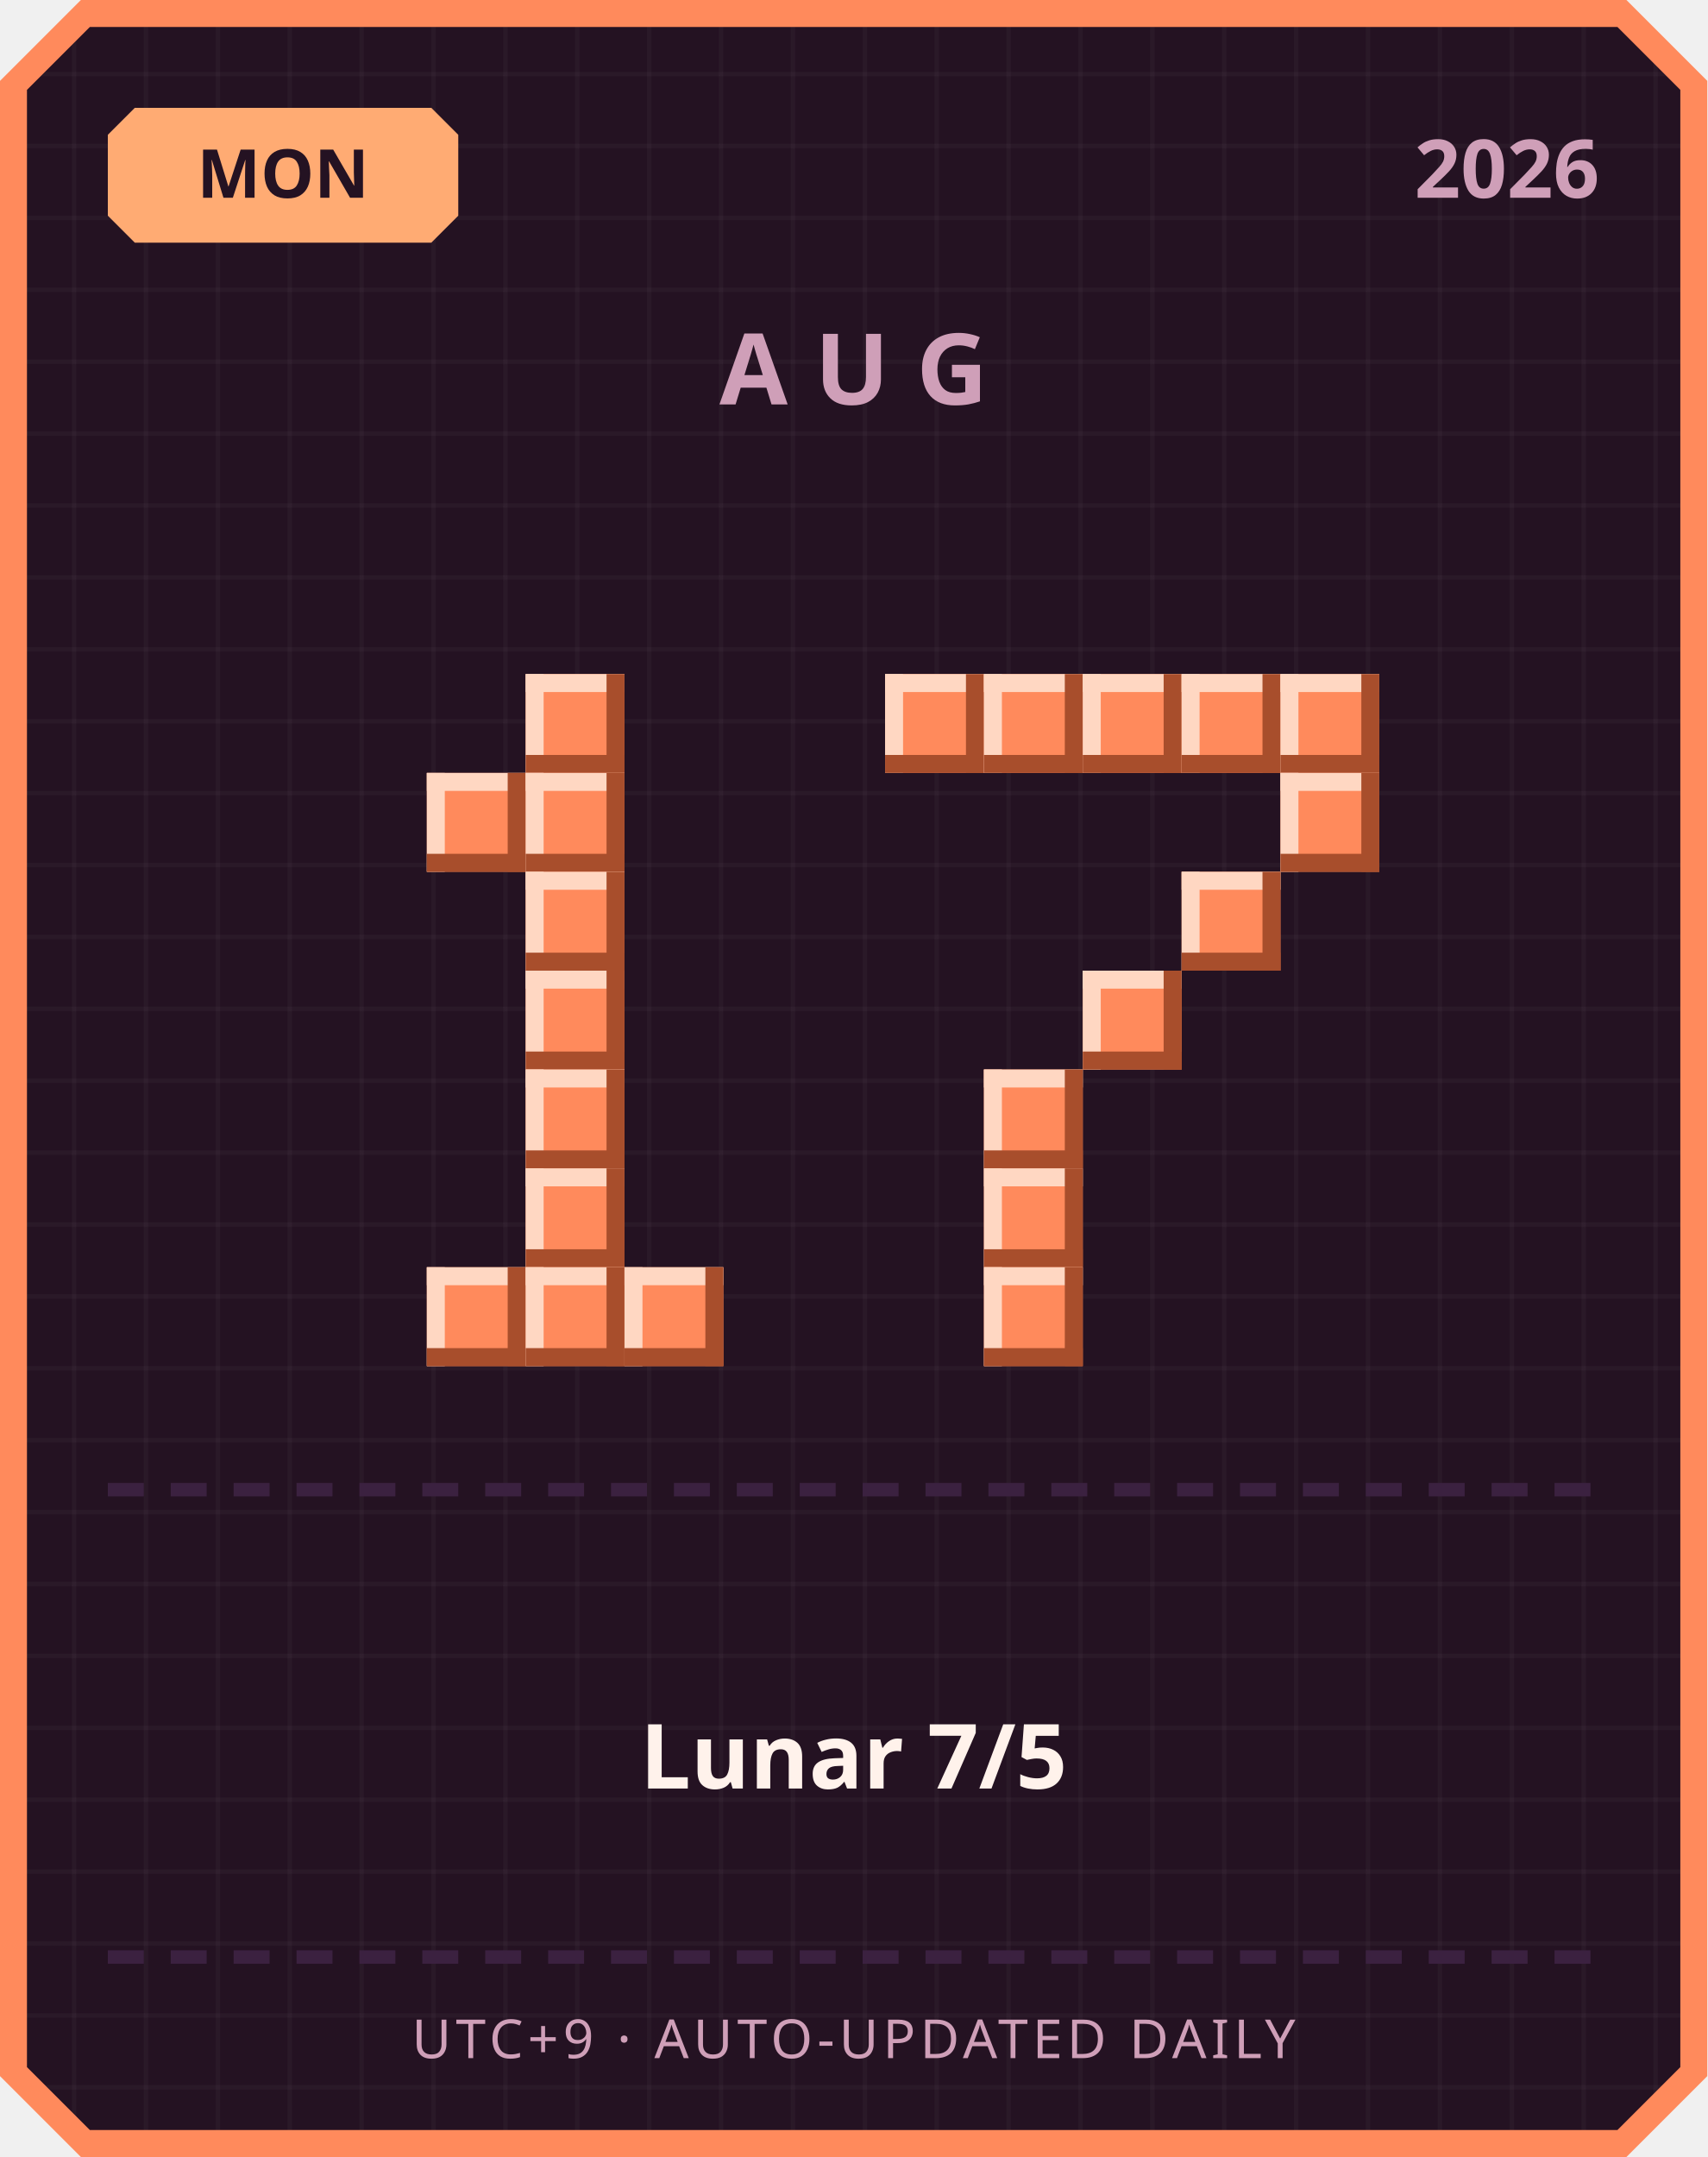
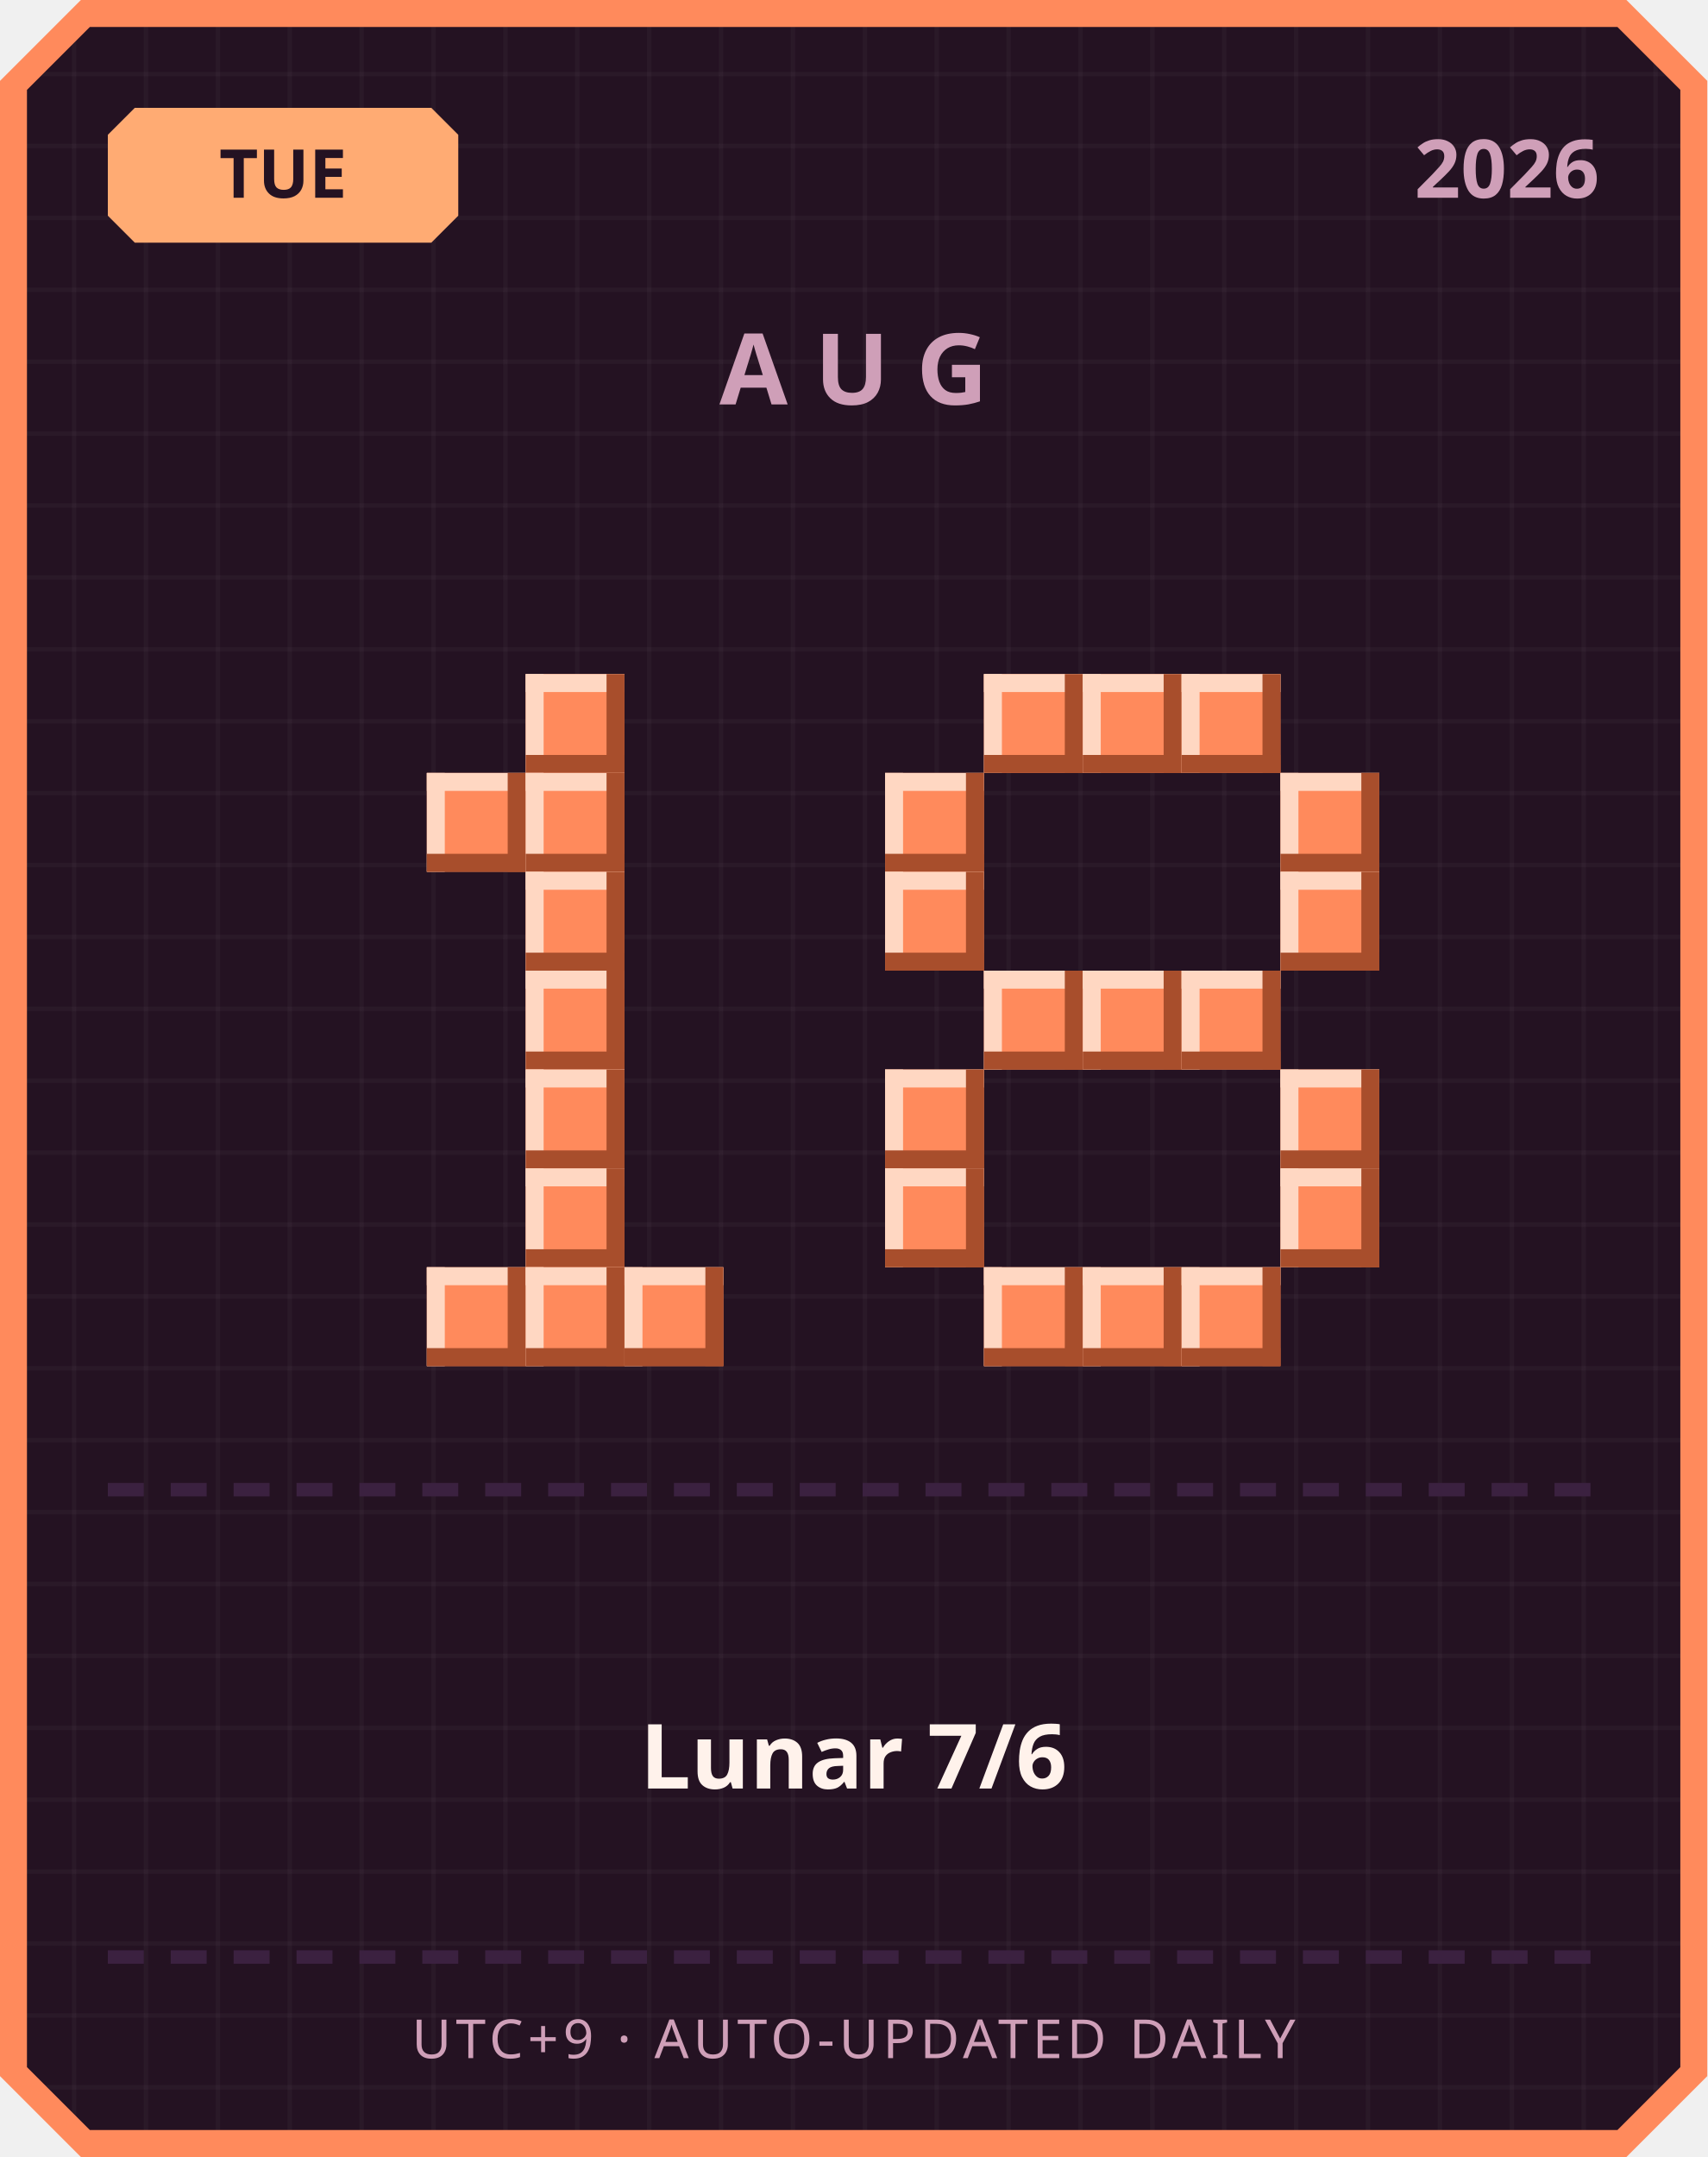
<svg xmlns="http://www.w3.org/2000/svg" width="380" height="480" viewBox="0 0 380 480">
  <defs>
    <pattern id="grid" width="16" height="16" patternUnits="userSpaceOnUse">
      <rect width="16" height="16" fill="#241222" />
      <rect width="1" height="16" fill="#ffffff" opacity="0.03" />
      <rect width="16" height="1" fill="#ffffff" opacity="0.03" />
    </pattern>
  </defs>
  <path d="M 18,0 L 362,0 L 380,18 L 380,462 L 362,480 L 18,480 L 0,462 L 0,18 Z" fill="#ff8a5c" />
  <path d="M 20,6 L 360,6 L 374,20 L 374,460 L 360,474 L 20,474 L 6,460 L 6,20 Z" fill="url(#grid)" />
  <path d="M 30,24 L 96,24 L 102,30 L 102,48 L 96,54 L 30,54 L 24,48 L 24,30 Z" fill="#ffab73" />
-   <text x="63" y="44" text-anchor="middle" font-family="'Segoe UI', sans-serif" font-size="15" font-weight="700" fill="#241222">MON</text>
+   <text x="63" y="44" text-anchor="middle" font-family="'Segoe UI', sans-serif" font-size="15" font-weight="700" fill="#241222">TUE</text>
  <text x="356" y="44" text-anchor="end" font-family="'Segoe UI', sans-serif" font-size="18" font-weight="700" fill="#cf9fb8">2026</text>
  <text x="190" y="90" text-anchor="middle" font-family="'Segoe UI', sans-serif" font-size="22" font-weight="700" letter-spacing="6" fill="#cf9fb8">AUG</text>
  <rect x="117" y="150" width="22" height="22" fill="#ff8a5c" />
  <rect x="117" y="150" width="22" height="4" fill="#ffd7c2" />
  <rect x="117" y="150" width="4" height="22" fill="#ffd7c2" />
  <rect x="117" y="168" width="22" height="4" fill="#a84e2c" />
  <rect x="135" y="150" width="4" height="22" fill="#a84e2c" />
  <rect x="95" y="172" width="22" height="22" fill="#ff8a5c" />
  <rect x="95" y="172" width="22" height="4" fill="#ffd7c2" />
  <rect x="95" y="172" width="4" height="22" fill="#ffd7c2" />
  <rect x="95" y="190" width="22" height="4" fill="#a84e2c" />
  <rect x="113" y="172" width="4" height="22" fill="#a84e2c" />
  <rect x="117" y="172" width="22" height="22" fill="#ff8a5c" />
  <rect x="117" y="172" width="22" height="4" fill="#ffd7c2" />
  <rect x="117" y="172" width="4" height="22" fill="#ffd7c2" />
  <rect x="117" y="190" width="22" height="4" fill="#a84e2c" />
  <rect x="135" y="172" width="4" height="22" fill="#a84e2c" />
  <rect x="117" y="194" width="22" height="22" fill="#ff8a5c" />
  <rect x="117" y="194" width="22" height="4" fill="#ffd7c2" />
  <rect x="117" y="194" width="4" height="22" fill="#ffd7c2" />
  <rect x="117" y="212" width="22" height="4" fill="#a84e2c" />
  <rect x="135" y="194" width="4" height="22" fill="#a84e2c" />
  <rect x="117" y="216" width="22" height="22" fill="#ff8a5c" />
  <rect x="117" y="216" width="22" height="4" fill="#ffd7c2" />
  <rect x="117" y="216" width="4" height="22" fill="#ffd7c2" />
  <rect x="117" y="234" width="22" height="4" fill="#a84e2c" />
  <rect x="135" y="216" width="4" height="22" fill="#a84e2c" />
  <rect x="117" y="238" width="22" height="22" fill="#ff8a5c" />
  <rect x="117" y="238" width="22" height="4" fill="#ffd7c2" />
  <rect x="117" y="238" width="4" height="22" fill="#ffd7c2" />
  <rect x="117" y="256" width="22" height="4" fill="#a84e2c" />
  <rect x="135" y="238" width="4" height="22" fill="#a84e2c" />
  <rect x="117" y="260" width="22" height="22" fill="#ff8a5c" />
  <rect x="117" y="260" width="22" height="4" fill="#ffd7c2" />
  <rect x="117" y="260" width="4" height="22" fill="#ffd7c2" />
  <rect x="117" y="278" width="22" height="4" fill="#a84e2c" />
  <rect x="135" y="260" width="4" height="22" fill="#a84e2c" />
  <rect x="95" y="282" width="22" height="22" fill="#ff8a5c" />
  <rect x="95" y="282" width="22" height="4" fill="#ffd7c2" />
  <rect x="95" y="282" width="4" height="22" fill="#ffd7c2" />
  <rect x="95" y="300" width="22" height="4" fill="#a84e2c" />
  <rect x="113" y="282" width="4" height="22" fill="#a84e2c" />
  <rect x="117" y="282" width="22" height="22" fill="#ff8a5c" />
  <rect x="117" y="282" width="22" height="4" fill="#ffd7c2" />
  <rect x="117" y="282" width="4" height="22" fill="#ffd7c2" />
  <rect x="117" y="300" width="22" height="4" fill="#a84e2c" />
  <rect x="135" y="282" width="4" height="22" fill="#a84e2c" />
  <rect x="139" y="282" width="22" height="22" fill="#ff8a5c" />
  <rect x="139" y="282" width="22" height="4" fill="#ffd7c2" />
  <rect x="139" y="282" width="4" height="22" fill="#ffd7c2" />
  <rect x="139" y="300" width="22" height="4" fill="#a84e2c" />
  <rect x="157" y="282" width="4" height="22" fill="#a84e2c" />
-   <rect x="197" y="150" width="22" height="22" fill="#ff8a5c" />
-   <rect x="197" y="150" width="22" height="4" fill="#ffd7c2" />
-   <rect x="197" y="150" width="4" height="22" fill="#ffd7c2" />
-   <rect x="197" y="168" width="22" height="4" fill="#a84e2c" />
-   <rect x="215" y="150" width="4" height="22" fill="#a84e2c" />
  <rect x="219" y="150" width="22" height="22" fill="#ff8a5c" />
  <rect x="219" y="150" width="22" height="4" fill="#ffd7c2" />
  <rect x="219" y="150" width="4" height="22" fill="#ffd7c2" />
  <rect x="219" y="168" width="22" height="4" fill="#a84e2c" />
  <rect x="237" y="150" width="4" height="22" fill="#a84e2c" />
  <rect x="241" y="150" width="22" height="22" fill="#ff8a5c" />
  <rect x="241" y="150" width="22" height="4" fill="#ffd7c2" />
  <rect x="241" y="150" width="4" height="22" fill="#ffd7c2" />
  <rect x="241" y="168" width="22" height="4" fill="#a84e2c" />
  <rect x="259" y="150" width="4" height="22" fill="#a84e2c" />
  <rect x="263" y="150" width="22" height="22" fill="#ff8a5c" />
  <rect x="263" y="150" width="22" height="4" fill="#ffd7c2" />
  <rect x="263" y="150" width="4" height="22" fill="#ffd7c2" />
  <rect x="263" y="168" width="22" height="4" fill="#a84e2c" />
  <rect x="281" y="150" width="4" height="22" fill="#a84e2c" />
-   <rect x="285" y="150" width="22" height="22" fill="#ff8a5c" />
-   <rect x="285" y="150" width="22" height="4" fill="#ffd7c2" />
-   <rect x="285" y="150" width="4" height="22" fill="#ffd7c2" />
-   <rect x="285" y="168" width="22" height="4" fill="#a84e2c" />
-   <rect x="303" y="150" width="4" height="22" fill="#a84e2c" />
+   <rect x="197" y="172" width="22" height="22" fill="#ff8a5c" />
+   <rect x="197" y="172" width="22" height="4" fill="#ffd7c2" />
+   <rect x="197" y="172" width="4" height="22" fill="#ffd7c2" />
+   <rect x="197" y="190" width="22" height="4" fill="#a84e2c" />
+   <rect x="215" y="172" width="4" height="22" fill="#a84e2c" />
  <rect x="285" y="172" width="22" height="22" fill="#ff8a5c" />
  <rect x="285" y="172" width="22" height="4" fill="#ffd7c2" />
  <rect x="285" y="172" width="4" height="22" fill="#ffd7c2" />
  <rect x="285" y="190" width="22" height="4" fill="#a84e2c" />
  <rect x="303" y="172" width="4" height="22" fill="#a84e2c" />
-   <rect x="263" y="194" width="22" height="22" fill="#ff8a5c" />
-   <rect x="263" y="194" width="22" height="4" fill="#ffd7c2" />
-   <rect x="263" y="194" width="4" height="22" fill="#ffd7c2" />
-   <rect x="263" y="212" width="22" height="4" fill="#a84e2c" />
-   <rect x="281" y="194" width="4" height="22" fill="#a84e2c" />
+   <rect x="197" y="194" width="22" height="22" fill="#ff8a5c" />
+   <rect x="197" y="194" width="22" height="4" fill="#ffd7c2" />
+   <rect x="197" y="194" width="4" height="22" fill="#ffd7c2" />
+   <rect x="197" y="212" width="22" height="4" fill="#a84e2c" />
+   <rect x="215" y="194" width="4" height="22" fill="#a84e2c" />
+   <rect x="285" y="194" width="22" height="22" fill="#ff8a5c" />
+   <rect x="285" y="194" width="22" height="4" fill="#ffd7c2" />
+   <rect x="285" y="194" width="4" height="22" fill="#ffd7c2" />
+   <rect x="285" y="212" width="22" height="4" fill="#a84e2c" />
+   <rect x="303" y="194" width="4" height="22" fill="#a84e2c" />
+   <rect x="219" y="216" width="22" height="22" fill="#ff8a5c" />
+   <rect x="219" y="216" width="22" height="4" fill="#ffd7c2" />
+   <rect x="219" y="216" width="4" height="22" fill="#ffd7c2" />
+   <rect x="219" y="234" width="22" height="4" fill="#a84e2c" />
+   <rect x="237" y="216" width="4" height="22" fill="#a84e2c" />
  <rect x="241" y="216" width="22" height="22" fill="#ff8a5c" />
  <rect x="241" y="216" width="22" height="4" fill="#ffd7c2" />
  <rect x="241" y="216" width="4" height="22" fill="#ffd7c2" />
  <rect x="241" y="234" width="22" height="4" fill="#a84e2c" />
  <rect x="259" y="216" width="4" height="22" fill="#a84e2c" />
-   <rect x="219" y="238" width="22" height="22" fill="#ff8a5c" />
-   <rect x="219" y="238" width="22" height="4" fill="#ffd7c2" />
-   <rect x="219" y="238" width="4" height="22" fill="#ffd7c2" />
-   <rect x="219" y="256" width="22" height="4" fill="#a84e2c" />
-   <rect x="237" y="238" width="4" height="22" fill="#a84e2c" />
-   <rect x="219" y="260" width="22" height="22" fill="#ff8a5c" />
-   <rect x="219" y="260" width="22" height="4" fill="#ffd7c2" />
-   <rect x="219" y="260" width="4" height="22" fill="#ffd7c2" />
-   <rect x="219" y="278" width="22" height="4" fill="#a84e2c" />
-   <rect x="237" y="260" width="4" height="22" fill="#a84e2c" />
+   <rect x="263" y="216" width="22" height="22" fill="#ff8a5c" />
+   <rect x="263" y="216" width="22" height="4" fill="#ffd7c2" />
+   <rect x="263" y="216" width="4" height="22" fill="#ffd7c2" />
+   <rect x="263" y="234" width="22" height="4" fill="#a84e2c" />
+   <rect x="281" y="216" width="4" height="22" fill="#a84e2c" />
+   <rect x="197" y="238" width="22" height="22" fill="#ff8a5c" />
+   <rect x="197" y="238" width="22" height="4" fill="#ffd7c2" />
+   <rect x="197" y="238" width="4" height="22" fill="#ffd7c2" />
+   <rect x="197" y="256" width="22" height="4" fill="#a84e2c" />
+   <rect x="215" y="238" width="4" height="22" fill="#a84e2c" />
+   <rect x="285" y="238" width="22" height="22" fill="#ff8a5c" />
+   <rect x="285" y="238" width="22" height="4" fill="#ffd7c2" />
+   <rect x="285" y="238" width="4" height="22" fill="#ffd7c2" />
+   <rect x="285" y="256" width="22" height="4" fill="#a84e2c" />
+   <rect x="303" y="238" width="4" height="22" fill="#a84e2c" />
+   <rect x="197" y="260" width="22" height="22" fill="#ff8a5c" />
+   <rect x="197" y="260" width="22" height="4" fill="#ffd7c2" />
+   <rect x="197" y="260" width="4" height="22" fill="#ffd7c2" />
+   <rect x="197" y="278" width="22" height="4" fill="#a84e2c" />
+   <rect x="215" y="260" width="4" height="22" fill="#a84e2c" />
+   <rect x="285" y="260" width="22" height="22" fill="#ff8a5c" />
+   <rect x="285" y="260" width="22" height="4" fill="#ffd7c2" />
+   <rect x="285" y="260" width="4" height="22" fill="#ffd7c2" />
+   <rect x="285" y="278" width="22" height="4" fill="#a84e2c" />
+   <rect x="303" y="260" width="4" height="22" fill="#a84e2c" />
  <rect x="219" y="282" width="22" height="22" fill="#ff8a5c" />
  <rect x="219" y="282" width="22" height="4" fill="#ffd7c2" />
  <rect x="219" y="282" width="4" height="22" fill="#ffd7c2" />
  <rect x="219" y="300" width="22" height="4" fill="#a84e2c" />
  <rect x="237" y="282" width="4" height="22" fill="#a84e2c" />
+   <rect x="241" y="282" width="22" height="22" fill="#ff8a5c" />
+   <rect x="241" y="282" width="22" height="4" fill="#ffd7c2" />
+   <rect x="241" y="282" width="4" height="22" fill="#ffd7c2" />
+   <rect x="241" y="300" width="22" height="4" fill="#a84e2c" />
+   <rect x="259" y="282" width="4" height="22" fill="#a84e2c" />
+   <rect x="263" y="282" width="22" height="22" fill="#ff8a5c" />
+   <rect x="263" y="282" width="22" height="4" fill="#ffd7c2" />
+   <rect x="263" y="282" width="4" height="22" fill="#ffd7c2" />
+   <rect x="263" y="300" width="22" height="4" fill="#a84e2c" />
+   <rect x="281" y="282" width="4" height="22" fill="#a84e2c" />
  <rect x="24" y="330" width="8" height="3" fill="#3b2140" />
  <rect x="38" y="330" width="8" height="3" fill="#3b2140" />
  <rect x="52" y="330" width="8" height="3" fill="#3b2140" />
  <rect x="66" y="330" width="8" height="3" fill="#3b2140" />
  <rect x="80" y="330" width="8" height="3" fill="#3b2140" />
  <rect x="94" y="330" width="8" height="3" fill="#3b2140" />
  <rect x="108" y="330" width="8" height="3" fill="#3b2140" />
  <rect x="122" y="330" width="8" height="3" fill="#3b2140" />
  <rect x="136" y="330" width="8" height="3" fill="#3b2140" />
  <rect x="150" y="330" width="8" height="3" fill="#3b2140" />
  <rect x="164" y="330" width="8" height="3" fill="#3b2140" />
  <rect x="178" y="330" width="8" height="3" fill="#3b2140" />
  <rect x="192" y="330" width="8" height="3" fill="#3b2140" />
  <rect x="206" y="330" width="8" height="3" fill="#3b2140" />
  <rect x="220" y="330" width="8" height="3" fill="#3b2140" />
  <rect x="234" y="330" width="8" height="3" fill="#3b2140" />
  <rect x="248" y="330" width="8" height="3" fill="#3b2140" />
  <rect x="262" y="330" width="8" height="3" fill="#3b2140" />
  <rect x="276" y="330" width="8" height="3" fill="#3b2140" />
  <rect x="290" y="330" width="8" height="3" fill="#3b2140" />
  <rect x="304" y="330" width="8" height="3" fill="#3b2140" />
  <rect x="318" y="330" width="8" height="3" fill="#3b2140" />
  <rect x="332" y="330" width="8" height="3" fill="#3b2140" />
  <rect x="346" y="330" width="8" height="3" fill="#3b2140" />
-   <text x="190" y="398" text-anchor="middle" font-family="'Segoe UI', 'Microsoft JhengHei', sans-serif" font-size="20" font-weight="700" fill="#fff2eb">Lunar 7/5</text>
+   <text x="190" y="398" text-anchor="middle" font-family="'Segoe UI', 'Microsoft JhengHei', sans-serif" font-size="20" font-weight="700" fill="#fff2eb">Lunar 7/6</text>
  <rect x="24" y="434" width="8" height="3" fill="#3b2140" />
  <rect x="38" y="434" width="8" height="3" fill="#3b2140" />
  <rect x="52" y="434" width="8" height="3" fill="#3b2140" />
  <rect x="66" y="434" width="8" height="3" fill="#3b2140" />
  <rect x="80" y="434" width="8" height="3" fill="#3b2140" />
  <rect x="94" y="434" width="8" height="3" fill="#3b2140" />
  <rect x="108" y="434" width="8" height="3" fill="#3b2140" />
  <rect x="122" y="434" width="8" height="3" fill="#3b2140" />
  <rect x="136" y="434" width="8" height="3" fill="#3b2140" />
  <rect x="150" y="434" width="8" height="3" fill="#3b2140" />
  <rect x="164" y="434" width="8" height="3" fill="#3b2140" />
  <rect x="178" y="434" width="8" height="3" fill="#3b2140" />
  <rect x="192" y="434" width="8" height="3" fill="#3b2140" />
  <rect x="206" y="434" width="8" height="3" fill="#3b2140" />
  <rect x="220" y="434" width="8" height="3" fill="#3b2140" />
  <rect x="234" y="434" width="8" height="3" fill="#3b2140" />
  <rect x="248" y="434" width="8" height="3" fill="#3b2140" />
  <rect x="262" y="434" width="8" height="3" fill="#3b2140" />
  <rect x="276" y="434" width="8" height="3" fill="#3b2140" />
  <rect x="290" y="434" width="8" height="3" fill="#3b2140" />
  <rect x="304" y="434" width="8" height="3" fill="#3b2140" />
  <rect x="318" y="434" width="8" height="3" fill="#3b2140" />
  <rect x="332" y="434" width="8" height="3" fill="#3b2140" />
  <rect x="346" y="434" width="8" height="3" fill="#3b2140" />
  <text x="190" y="458" text-anchor="middle" font-family="'Segoe UI', sans-serif" font-size="12" letter-spacing="1" fill="#cf9fb8">UTC+9 · AUTO-UPDATED DAILY</text>
</svg>
